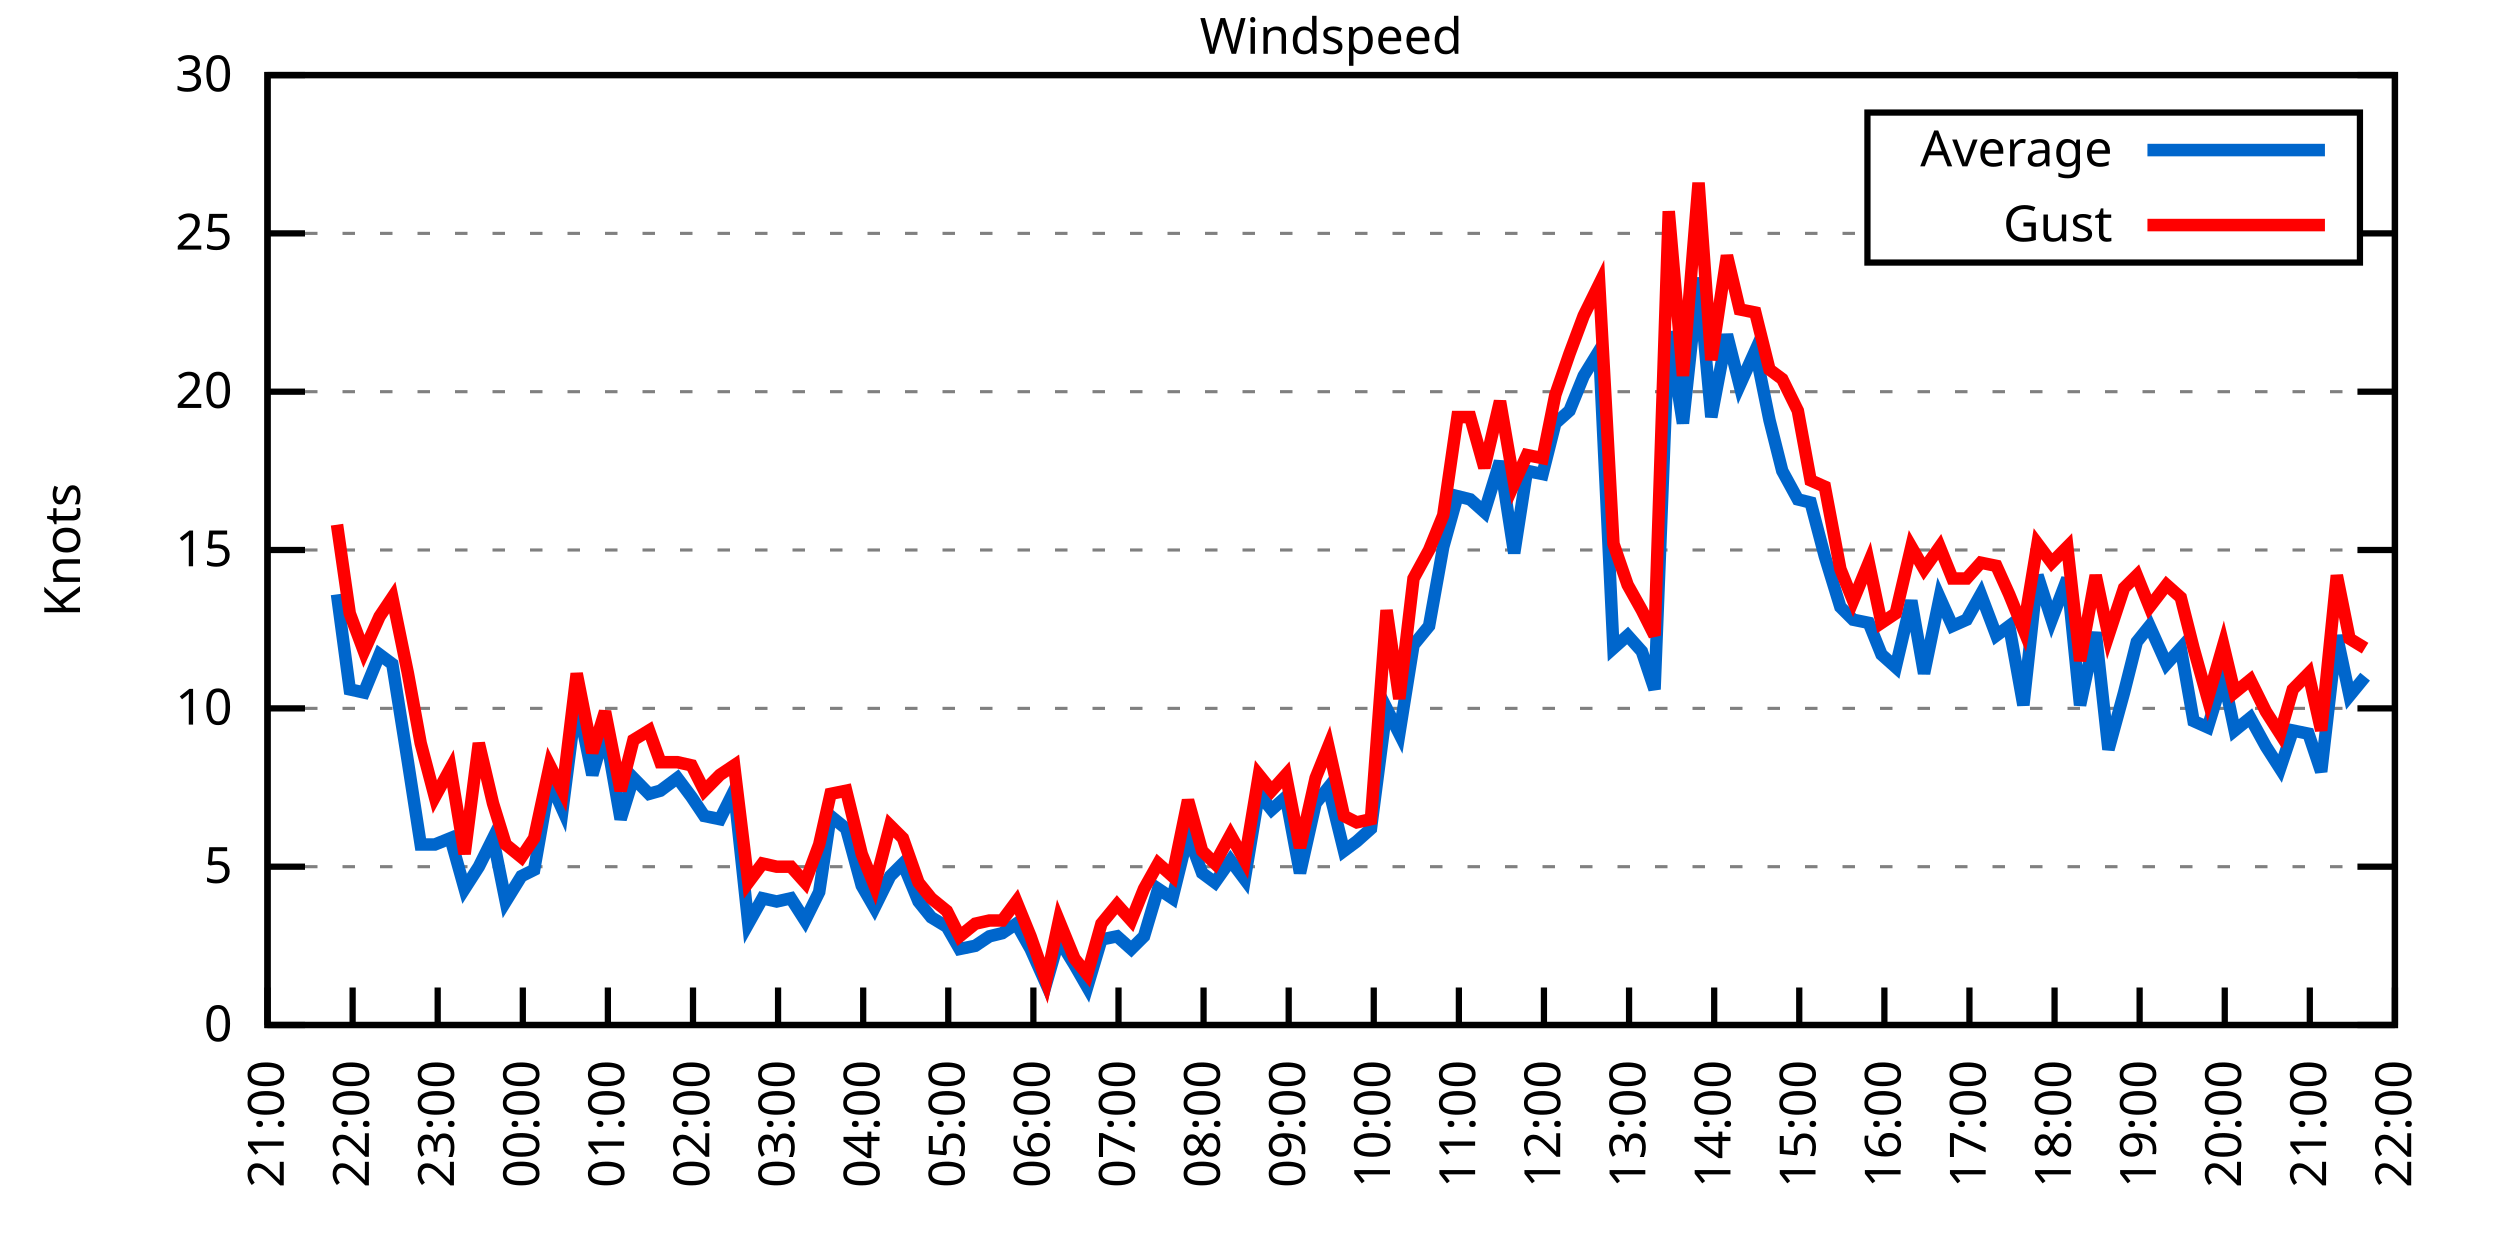
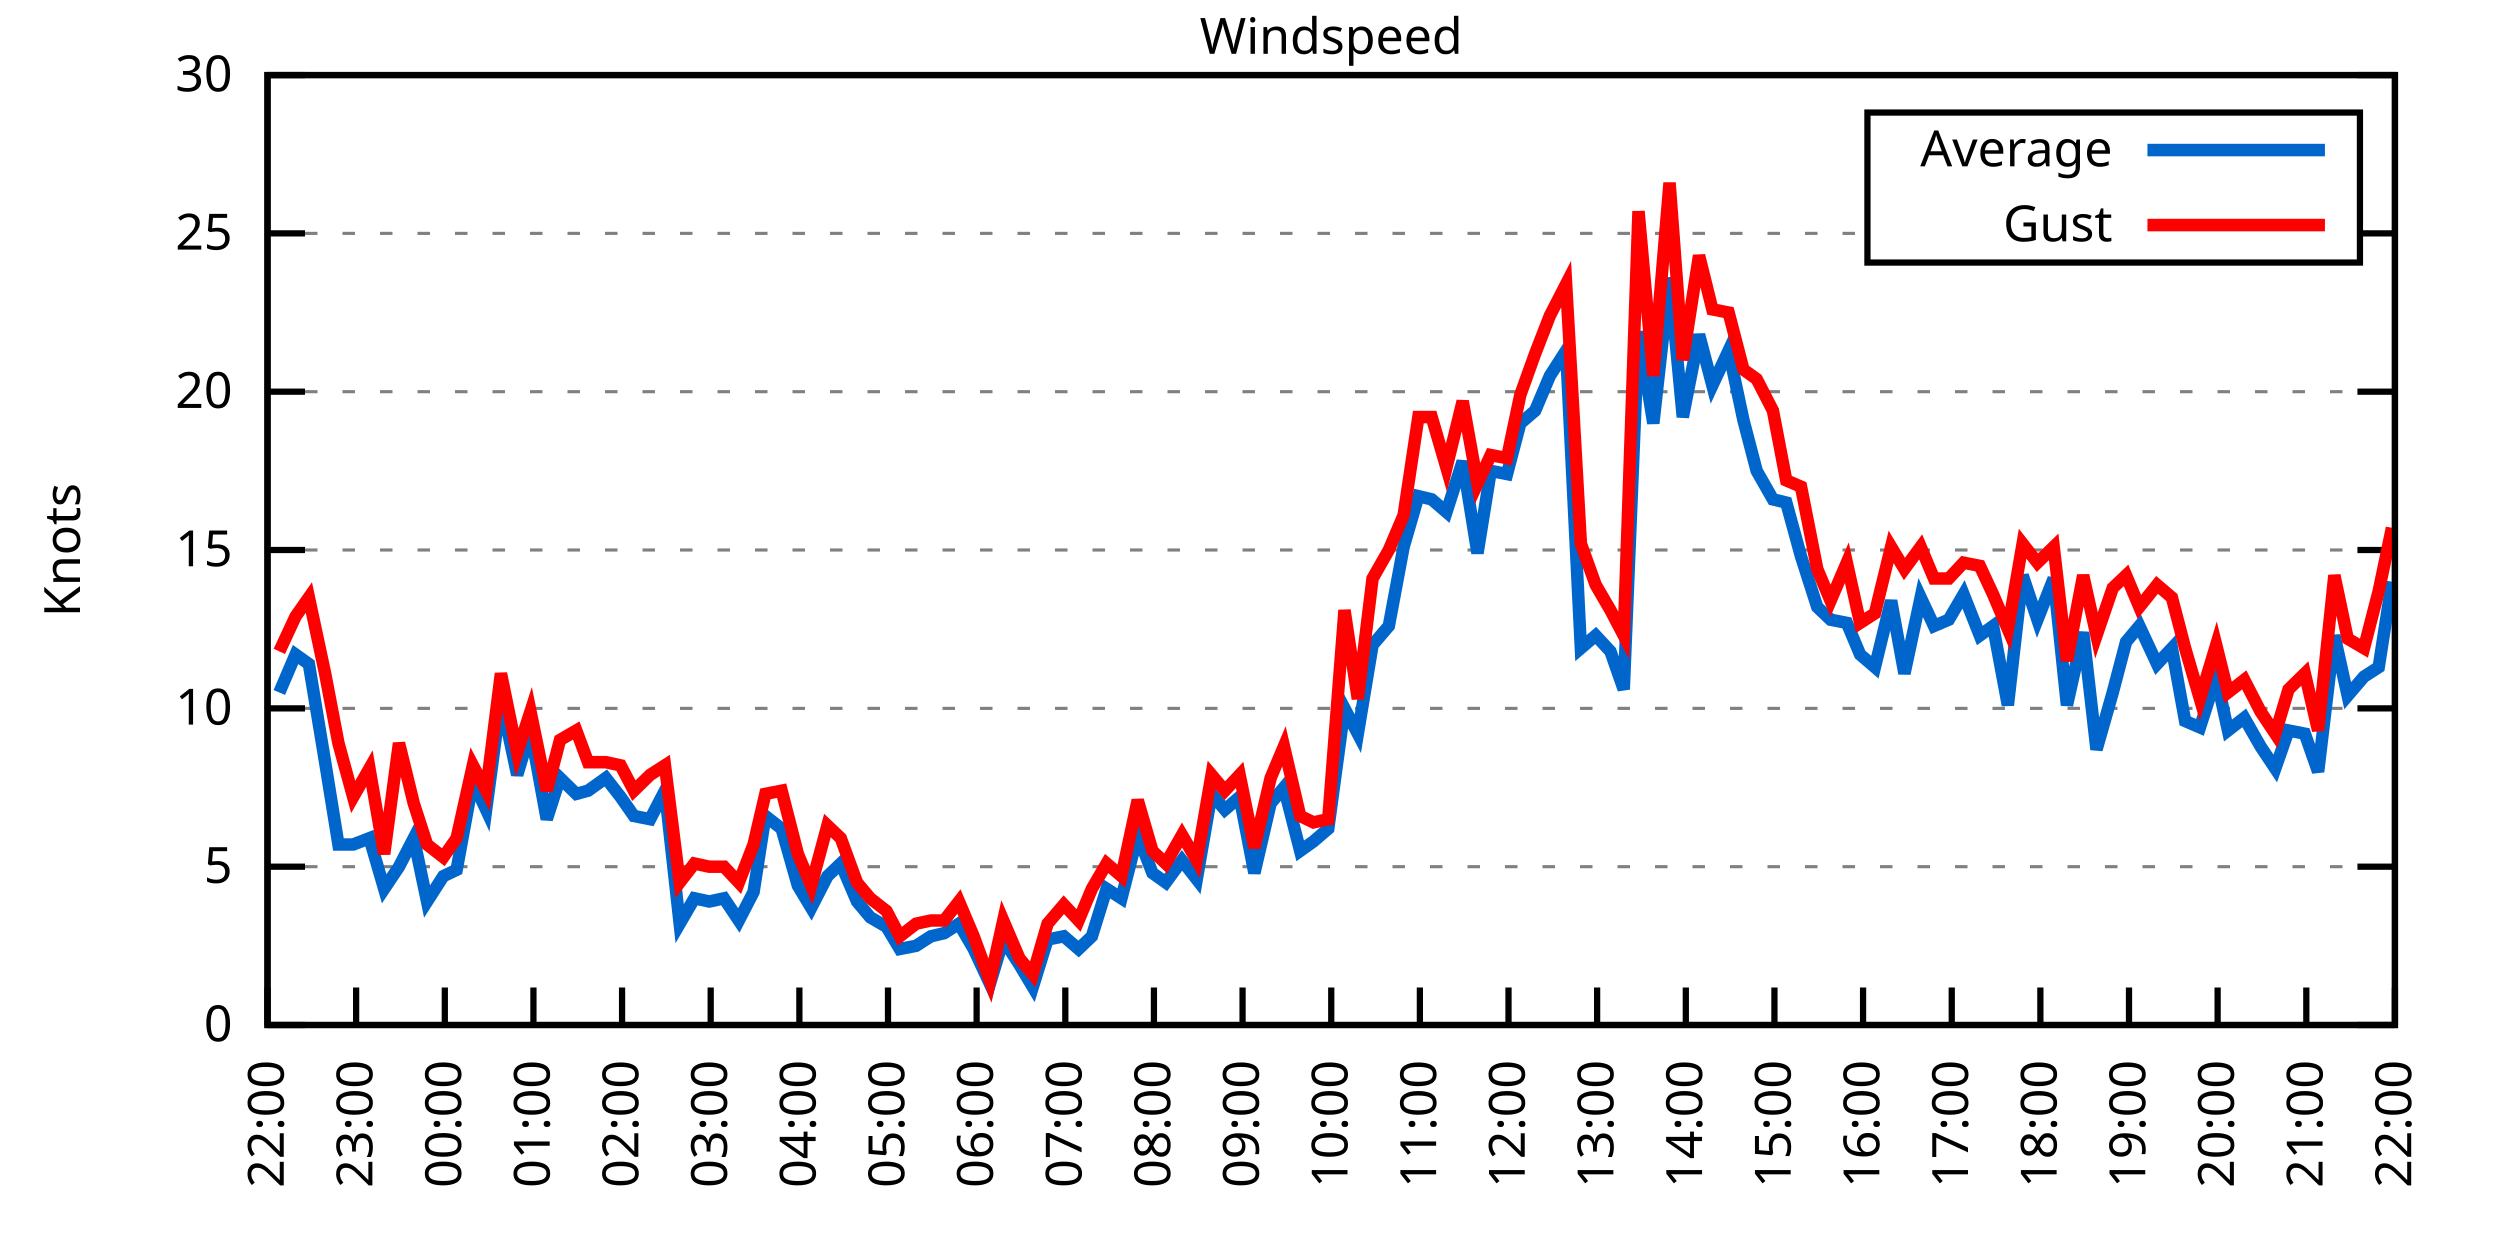
<svg xmlns="http://www.w3.org/2000/svg" xmlns:xlink="http://www.w3.org/1999/xlink" width="400" height="200" viewBox="0 0 400 200">
  <g id="gnuplot_canvas">
    <rect x="0" y="0" width="400" height="200" fill="none" />
    <defs>
      <circle id="gpDot" r="0.5" stroke-width="0.5" stroke="currentColor" />
      <path id="gpPt0" stroke-width="0.333" stroke="currentColor" d="M-1,0 h2 M0,-1 v2" />
      <path id="gpPt1" stroke-width="0.333" stroke="currentColor" d="M-1,-1 L1,1 M1,-1 L-1,1" />
      <path id="gpPt2" stroke-width="0.333" stroke="currentColor" d="M-1,0 L1,0 M0,-1 L0,1 M-1,-1 L1,1 M-1,1 L1,-1" />
      <rect id="gpPt3" stroke-width="0.333" stroke="currentColor" x="-1" y="-1" width="2" height="2" />
      <rect id="gpPt4" stroke-width="0.333" stroke="currentColor" fill="currentColor" x="-1" y="-1" width="2" height="2" />
      <circle id="gpPt5" stroke-width="0.333" stroke="currentColor" cx="0" cy="0" r="1" />
      <use xlink:href="#gpPt5" id="gpPt6" fill="currentColor" stroke="none" />
      <path id="gpPt7" stroke-width="0.333" stroke="currentColor" d="M0,-1.33 L-1.33,0.67 L1.33,0.67 z" />
      <use xlink:href="#gpPt7" id="gpPt8" fill="currentColor" stroke="none" />
      <use xlink:href="#gpPt7" id="gpPt9" stroke="currentColor" transform="rotate(180)" />
      <use xlink:href="#gpPt9" id="gpPt10" fill="currentColor" stroke="none" />
      <use xlink:href="#gpPt3" id="gpPt11" stroke="currentColor" transform="rotate(45)" />
      <use xlink:href="#gpPt11" id="gpPt12" fill="currentColor" stroke="none" />
      <path id="gpPt13" stroke-width="0.333" stroke="currentColor" d="M0,1.330 L1.265,0.411 L0.782,-1.067 L-0.782,-1.076 L-1.265,0.411 z" />
      <use xlink:href="#gpPt13" id="gpPt14" fill="currentColor" stroke="none" />
      <filter id="textbox" filterUnits="objectBoundingBox" x="0" y="0" height="1" width="1">
        <feFlood flood-color="white" flood-opacity="1" result="bgnd" />
        <feComposite in="SourceGraphic" in2="bgnd" operator="atop" />
      </filter>
      <filter id="greybox" filterUnits="objectBoundingBox" x="0" y="0" height="1" width="1">
        <feFlood flood-color="lightgrey" flood-opacity="1" result="grey" />
        <feComposite in="SourceGraphic" in2="grey" operator="atop" />
      </filter>
    </defs>
    <g fill="none" color="white" stroke="currentColor" stroke-width="1.00" stroke-linecap="butt" stroke-linejoin="miter">
</g>
    <g fill="none" color="black" stroke="currentColor" stroke-width="1.00" stroke-linecap="butt" stroke-linejoin="miter">
      <g stroke="none" shape-rendering="crispEdges">
        <polygon fill="rgb(255, 255, 255)" points="42.80,164.00 383.18,164.00 383.18,12.02 42.80,12.02 " />
      </g>
    </g>
    <g fill="none" color="black" stroke="currentColor" stroke-width="1.00" stroke-linecap="butt" stroke-linejoin="miter">
</g>
    <g fill="none" color="black" stroke="black" stroke-width="0.50" stroke-linecap="butt" stroke-linejoin="miter">
</g>
    <g fill="none" color="gray" stroke="currentColor" stroke-width="0.50" stroke-linecap="butt" stroke-linejoin="miter">
      <path stroke="gray" stroke-dasharray="2,4" class="gridline" d="M42.80,164.00 L383.19,164.00  " />
    </g>
    <g fill="none" color="gray" stroke="gray" stroke-width="1.00" stroke-linecap="butt" stroke-linejoin="miter">
</g>
    <g fill="none" color="black" stroke="currentColor" stroke-width="1.00" stroke-linecap="butt" stroke-linejoin="miter">
      <path stroke="black" d="M42.80,164.00 L48.80,164.00 M383.19,164.00 L377.19,164.00  " />
      <g transform="translate(37.20,166.60)" stroke="none" fill="black" font-family="Sans" font-size="8.00" text-anchor="end">
        <text>
          <tspan font-family="Sans"> 0</tspan>
        </text>
      </g>
    </g>
    <g fill="none" color="black" stroke="currentColor" stroke-width="1.00" stroke-linecap="butt" stroke-linejoin="miter">
</g>
    <g fill="none" color="black" stroke="black" stroke-width="0.50" stroke-linecap="butt" stroke-linejoin="miter">
</g>
    <g fill="none" color="gray" stroke="currentColor" stroke-width="0.50" stroke-linecap="butt" stroke-linejoin="miter">
      <path stroke="gray" stroke-dasharray="2,4" class="gridline" d="M42.80,138.67 L383.19,138.67  " />
    </g>
    <g fill="none" color="gray" stroke="gray" stroke-width="1.00" stroke-linecap="butt" stroke-linejoin="miter">
</g>
    <g fill="none" color="black" stroke="currentColor" stroke-width="1.00" stroke-linecap="butt" stroke-linejoin="miter">
      <path stroke="black" d="M42.80,138.67 L48.80,138.67 M383.19,138.67 L377.19,138.67  " />
      <g transform="translate(37.20,141.27)" stroke="none" fill="black" font-family="Sans" font-size="8.00" text-anchor="end">
        <text>
          <tspan font-family="Sans"> 5</tspan>
        </text>
      </g>
    </g>
    <g fill="none" color="black" stroke="currentColor" stroke-width="1.00" stroke-linecap="butt" stroke-linejoin="miter">
</g>
    <g fill="none" color="black" stroke="black" stroke-width="0.50" stroke-linecap="butt" stroke-linejoin="miter">
</g>
    <g fill="none" color="gray" stroke="currentColor" stroke-width="0.50" stroke-linecap="butt" stroke-linejoin="miter">
      <path stroke="gray" stroke-dasharray="2,4" class="gridline" d="M42.80,113.34 L383.19,113.34  " />
    </g>
    <g fill="none" color="gray" stroke="gray" stroke-width="1.00" stroke-linecap="butt" stroke-linejoin="miter">
</g>
    <g fill="none" color="black" stroke="currentColor" stroke-width="1.00" stroke-linecap="butt" stroke-linejoin="miter">
      <path stroke="black" d="M42.80,113.34 L48.80,113.34 M383.19,113.34 L377.19,113.34  " />
      <g transform="translate(37.20,115.94)" stroke="none" fill="black" font-family="Sans" font-size="8.00" text-anchor="end">
        <text>
          <tspan font-family="Sans"> 10</tspan>
        </text>
      </g>
    </g>
    <g fill="none" color="black" stroke="currentColor" stroke-width="1.00" stroke-linecap="butt" stroke-linejoin="miter">
</g>
    <g fill="none" color="black" stroke="black" stroke-width="0.50" stroke-linecap="butt" stroke-linejoin="miter">
</g>
    <g fill="none" color="gray" stroke="currentColor" stroke-width="0.50" stroke-linecap="butt" stroke-linejoin="miter">
      <path stroke="gray" stroke-dasharray="2,4" class="gridline" d="M42.80,88.00 L383.19,88.00  " />
    </g>
    <g fill="none" color="gray" stroke="gray" stroke-width="1.00" stroke-linecap="butt" stroke-linejoin="miter">
</g>
    <g fill="none" color="black" stroke="currentColor" stroke-width="1.00" stroke-linecap="butt" stroke-linejoin="miter">
      <path stroke="black" d="M42.80,88.00 L48.80,88.00 M383.19,88.00 L377.19,88.00  " />
      <g transform="translate(37.20,90.60)" stroke="none" fill="black" font-family="Sans" font-size="8.00" text-anchor="end">
        <text>
          <tspan font-family="Sans"> 15</tspan>
        </text>
      </g>
    </g>
    <g fill="none" color="black" stroke="currentColor" stroke-width="1.00" stroke-linecap="butt" stroke-linejoin="miter">
</g>
    <g fill="none" color="black" stroke="black" stroke-width="0.50" stroke-linecap="butt" stroke-linejoin="miter">
</g>
    <g fill="none" color="gray" stroke="currentColor" stroke-width="0.50" stroke-linecap="butt" stroke-linejoin="miter">
      <path stroke="gray" stroke-dasharray="2,4" class="gridline" d="M42.80,62.67 L383.19,62.67  " />
    </g>
    <g fill="none" color="gray" stroke="gray" stroke-width="1.00" stroke-linecap="butt" stroke-linejoin="miter">
</g>
    <g fill="none" color="black" stroke="currentColor" stroke-width="1.00" stroke-linecap="butt" stroke-linejoin="miter">
      <path stroke="black" d="M42.80,62.67 L48.80,62.67 M383.19,62.67 L377.19,62.67  " />
      <g transform="translate(37.20,65.27)" stroke="none" fill="black" font-family="Sans" font-size="8.00" text-anchor="end">
        <text>
          <tspan font-family="Sans"> 20</tspan>
        </text>
      </g>
    </g>
    <g fill="none" color="black" stroke="currentColor" stroke-width="1.00" stroke-linecap="butt" stroke-linejoin="miter">
</g>
    <g fill="none" color="black" stroke="black" stroke-width="0.50" stroke-linecap="butt" stroke-linejoin="miter">
</g>
    <g fill="none" color="gray" stroke="currentColor" stroke-width="0.50" stroke-linecap="butt" stroke-linejoin="miter">
      <path stroke="gray" stroke-dasharray="2,4" class="gridline" d="M42.80,37.34 L298.79,37.34 M377.59,37.34 L383.19,37.34  " />
    </g>
    <g fill="none" color="gray" stroke="gray" stroke-width="1.00" stroke-linecap="butt" stroke-linejoin="miter">
</g>
    <g fill="none" color="black" stroke="currentColor" stroke-width="1.00" stroke-linecap="butt" stroke-linejoin="miter">
      <path stroke="black" d="M42.80,37.34 L48.80,37.34 M383.19,37.34 L377.19,37.34  " />
      <g transform="translate(37.20,39.94)" stroke="none" fill="black" font-family="Sans" font-size="8.00" text-anchor="end">
        <text>
          <tspan font-family="Sans"> 25</tspan>
        </text>
      </g>
    </g>
    <g fill="none" color="black" stroke="currentColor" stroke-width="1.00" stroke-linecap="butt" stroke-linejoin="miter">
</g>
    <g fill="none" color="black" stroke="black" stroke-width="0.50" stroke-linecap="butt" stroke-linejoin="miter">
</g>
    <g fill="none" color="gray" stroke="currentColor" stroke-width="0.50" stroke-linecap="butt" stroke-linejoin="miter">
      <path stroke="gray" stroke-dasharray="2,4" class="gridline" d="M42.80,12.01 L383.19,12.01  " />
    </g>
    <g fill="none" color="gray" stroke="gray" stroke-width="1.00" stroke-linecap="butt" stroke-linejoin="miter">
</g>
    <g fill="none" color="black" stroke="currentColor" stroke-width="1.00" stroke-linecap="butt" stroke-linejoin="miter">
      <path stroke="black" d="M42.80,12.01 L48.80,12.01 M383.19,12.01 L377.19,12.01  " />
      <g transform="translate(37.20,14.61)" stroke="none" fill="black" font-family="Sans" font-size="8.00" text-anchor="end">
        <text>
          <tspan font-family="Sans"> 30</tspan>
        </text>
      </g>
    </g>
    <g fill="none" color="black" stroke="currentColor" stroke-width="1.00" stroke-linecap="butt" stroke-linejoin="miter">
      <path stroke="black" d="M42.80,164.00 L42.80,158.00  " />
      <g transform="translate(45.40,169.60) rotate(270.00)" stroke="none" fill="black" font-family="Sans" font-size="8.00" text-anchor="end">
        <text>
-           <tspan font-family="Sans">21:00</tspan>
-         </text>
-       </g>
-     </g>
-     <g fill="none" color="black" stroke="currentColor" stroke-width="1.00" stroke-linecap="butt" stroke-linejoin="miter">
-       <path stroke="black" d="M56.42,164.00 L56.42,158.00  " />
-       <g transform="translate(59.02,169.60) rotate(270.00)" stroke="none" fill="black" font-family="Sans" font-size="8.00" text-anchor="end">
-         <text>
          <tspan font-family="Sans">22:00</tspan>
        </text>
      </g>
    </g>
    <g fill="none" color="black" stroke="currentColor" stroke-width="1.00" stroke-linecap="butt" stroke-linejoin="miter">
-       <path stroke="black" d="M70.03,164.00 L70.03,158.00  " />
-       <g transform="translate(72.63,169.60) rotate(270.00)" stroke="none" fill="black" font-family="Sans" font-size="8.00" text-anchor="end">
+       <path stroke="black" d="M56.98,164.00 L56.98,158.00  " />
+       <g transform="translate(59.58,169.60) rotate(270.00)" stroke="none" fill="black" font-family="Sans" font-size="8.00" text-anchor="end">
        <text>
          <tspan font-family="Sans">23:00</tspan>
        </text>
      </g>
    </g>
    <g fill="none" color="black" stroke="currentColor" stroke-width="1.00" stroke-linecap="butt" stroke-linejoin="miter">
-       <path stroke="black" d="M83.65,164.00 L83.65,158.00  " />
-       <g transform="translate(86.25,169.60) rotate(270.00)" stroke="none" fill="black" font-family="Sans" font-size="8.00" text-anchor="end">
+       <path stroke="black" d="M71.17,164.00 L71.17,158.00  " />
+       <g transform="translate(73.77,169.60) rotate(270.00)" stroke="none" fill="black" font-family="Sans" font-size="8.00" text-anchor="end">
        <text>
          <tspan font-family="Sans">00:00</tspan>
        </text>
      </g>
    </g>
    <g fill="none" color="black" stroke="currentColor" stroke-width="1.00" stroke-linecap="butt" stroke-linejoin="miter">
-       <path stroke="black" d="M97.26,164.00 L97.26,158.00  " />
-       <g transform="translate(99.86,169.60) rotate(270.00)" stroke="none" fill="black" font-family="Sans" font-size="8.00" text-anchor="end">
+       <path stroke="black" d="M85.35,164.00 L85.35,158.00  " />
+       <g transform="translate(87.95,169.60) rotate(270.00)" stroke="none" fill="black" font-family="Sans" font-size="8.00" text-anchor="end">
        <text>
          <tspan font-family="Sans">01:00</tspan>
        </text>
      </g>
    </g>
    <g fill="none" color="black" stroke="currentColor" stroke-width="1.00" stroke-linecap="butt" stroke-linejoin="miter">
-       <path stroke="black" d="M110.88,164.00 L110.88,158.00  " />
-       <g transform="translate(113.48,169.60) rotate(270.00)" stroke="none" fill="black" font-family="Sans" font-size="8.00" text-anchor="end">
+       <path stroke="black" d="M99.53,164.00 L99.53,158.00  " />
+       <g transform="translate(102.13,169.60) rotate(270.00)" stroke="none" fill="black" font-family="Sans" font-size="8.00" text-anchor="end">
        <text>
          <tspan font-family="Sans">02:00</tspan>
        </text>
      </g>
    </g>
    <g fill="none" color="black" stroke="currentColor" stroke-width="1.00" stroke-linecap="butt" stroke-linejoin="miter">
-       <path stroke="black" d="M124.49,164.00 L124.49,158.00  " />
-       <g transform="translate(127.09,169.60) rotate(270.00)" stroke="none" fill="black" font-family="Sans" font-size="8.00" text-anchor="end">
+       <path stroke="black" d="M113.71,164.00 L113.71,158.00  " />
+       <g transform="translate(116.31,169.60) rotate(270.00)" stroke="none" fill="black" font-family="Sans" font-size="8.00" text-anchor="end">
        <text>
          <tspan font-family="Sans">03:00</tspan>
        </text>
      </g>
    </g>
    <g fill="none" color="black" stroke="currentColor" stroke-width="1.00" stroke-linecap="butt" stroke-linejoin="miter">
-       <path stroke="black" d="M138.11,164.00 L138.11,158.00  " />
-       <g transform="translate(140.71,169.60) rotate(270.00)" stroke="none" fill="black" font-family="Sans" font-size="8.00" text-anchor="end">
+       <path stroke="black" d="M127.90,164.00 L127.90,158.00  " />
+       <g transform="translate(130.50,169.60) rotate(270.00)" stroke="none" fill="black" font-family="Sans" font-size="8.00" text-anchor="end">
        <text>
          <tspan font-family="Sans">04:00</tspan>
        </text>
      </g>
    </g>
    <g fill="none" color="black" stroke="currentColor" stroke-width="1.00" stroke-linecap="butt" stroke-linejoin="miter">
-       <path stroke="black" d="M151.72,164.00 L151.72,158.00  " />
-       <g transform="translate(154.32,169.60) rotate(270.00)" stroke="none" fill="black" font-family="Sans" font-size="8.00" text-anchor="end">
+       <path stroke="black" d="M142.08,164.00 L142.08,158.00  " />
+       <g transform="translate(144.68,169.60) rotate(270.00)" stroke="none" fill="black" font-family="Sans" font-size="8.00" text-anchor="end">
        <text>
          <tspan font-family="Sans">05:00</tspan>
        </text>
      </g>
    </g>
    <g fill="none" color="black" stroke="currentColor" stroke-width="1.00" stroke-linecap="butt" stroke-linejoin="miter">
-       <path stroke="black" d="M165.34,164.00 L165.34,158.00  " />
-       <g transform="translate(167.94,169.60) rotate(270.00)" stroke="none" fill="black" font-family="Sans" font-size="8.00" text-anchor="end">
+       <path stroke="black" d="M156.26,164.00 L156.26,158.00  " />
+       <g transform="translate(158.86,169.60) rotate(270.00)" stroke="none" fill="black" font-family="Sans" font-size="8.00" text-anchor="end">
        <text>
          <tspan font-family="Sans">06:00</tspan>
        </text>
      </g>
    </g>
    <g fill="none" color="black" stroke="currentColor" stroke-width="1.00" stroke-linecap="butt" stroke-linejoin="miter">
-       <path stroke="black" d="M178.96,164.00 L178.96,158.00  " />
-       <g transform="translate(181.56,169.60) rotate(270.00)" stroke="none" fill="black" font-family="Sans" font-size="8.00" text-anchor="end">
+       <path stroke="black" d="M170.45,164.00 L170.45,158.00  " />
+       <g transform="translate(173.05,169.60) rotate(270.00)" stroke="none" fill="black" font-family="Sans" font-size="8.00" text-anchor="end">
        <text>
          <tspan font-family="Sans">07:00</tspan>
        </text>
      </g>
    </g>
    <g fill="none" color="black" stroke="currentColor" stroke-width="1.00" stroke-linecap="butt" stroke-linejoin="miter">
-       <path stroke="black" d="M192.57,164.00 L192.57,158.00  " />
-       <g transform="translate(195.17,169.60) rotate(270.00)" stroke="none" fill="black" font-family="Sans" font-size="8.00" text-anchor="end">
+       <path stroke="black" d="M184.63,164.00 L184.63,158.00  " />
+       <g transform="translate(187.23,169.60) rotate(270.00)" stroke="none" fill="black" font-family="Sans" font-size="8.00" text-anchor="end">
        <text>
          <tspan font-family="Sans">08:00</tspan>
        </text>
      </g>
    </g>
    <g fill="none" color="black" stroke="currentColor" stroke-width="1.00" stroke-linecap="butt" stroke-linejoin="miter">
-       <path stroke="black" d="M206.19,164.00 L206.19,158.00  " />
-       <g transform="translate(208.79,169.60) rotate(270.00)" stroke="none" fill="black" font-family="Sans" font-size="8.00" text-anchor="end">
+       <path stroke="black" d="M198.81,164.00 L198.81,158.00  " />
+       <g transform="translate(201.41,169.60) rotate(270.00)" stroke="none" fill="black" font-family="Sans" font-size="8.00" text-anchor="end">
        <text>
          <tspan font-family="Sans">09:00</tspan>
        </text>
      </g>
    </g>
    <g fill="none" color="black" stroke="currentColor" stroke-width="1.00" stroke-linecap="butt" stroke-linejoin="miter">
-       <path stroke="black" d="M219.80,164.00 L219.80,158.00  " />
-       <g transform="translate(222.40,169.60) rotate(270.00)" stroke="none" fill="black" font-family="Sans" font-size="8.00" text-anchor="end">
+       <path stroke="black" d="M213.00,164.00 L213.00,158.00  " />
+       <g transform="translate(215.60,169.60) rotate(270.00)" stroke="none" fill="black" font-family="Sans" font-size="8.00" text-anchor="end">
        <text>
          <tspan font-family="Sans">10:00</tspan>
        </text>
      </g>
    </g>
    <g fill="none" color="black" stroke="currentColor" stroke-width="1.00" stroke-linecap="butt" stroke-linejoin="miter">
-       <path stroke="black" d="M233.42,164.00 L233.42,158.00  " />
-       <g transform="translate(236.02,169.60) rotate(270.00)" stroke="none" fill="black" font-family="Sans" font-size="8.00" text-anchor="end">
+       <path stroke="black" d="M227.18,164.00 L227.18,158.00  " />
+       <g transform="translate(229.78,169.60) rotate(270.00)" stroke="none" fill="black" font-family="Sans" font-size="8.00" text-anchor="end">
        <text>
          <tspan font-family="Sans">11:00</tspan>
        </text>
      </g>
    </g>
    <g fill="none" color="black" stroke="currentColor" stroke-width="1.00" stroke-linecap="butt" stroke-linejoin="miter">
-       <path stroke="black" d="M247.03,164.00 L247.03,158.00  " />
-       <g transform="translate(249.63,169.60) rotate(270.00)" stroke="none" fill="black" font-family="Sans" font-size="8.00" text-anchor="end">
+       <path stroke="black" d="M241.36,164.00 L241.36,158.00  " />
+       <g transform="translate(243.96,169.60) rotate(270.00)" stroke="none" fill="black" font-family="Sans" font-size="8.00" text-anchor="end">
        <text>
          <tspan font-family="Sans">12:00</tspan>
        </text>
      </g>
    </g>
    <g fill="none" color="black" stroke="currentColor" stroke-width="1.00" stroke-linecap="butt" stroke-linejoin="miter">
-       <path stroke="black" d="M260.65,164.00 L260.65,158.00  " />
-       <g transform="translate(263.25,169.60) rotate(270.00)" stroke="none" fill="black" font-family="Sans" font-size="8.00" text-anchor="end">
+       <path stroke="black" d="M255.54,164.00 L255.54,158.00  " />
+       <g transform="translate(258.14,169.60) rotate(270.00)" stroke="none" fill="black" font-family="Sans" font-size="8.00" text-anchor="end">
        <text>
          <tspan font-family="Sans">13:00</tspan>
        </text>
      </g>
    </g>
    <g fill="none" color="black" stroke="currentColor" stroke-width="1.00" stroke-linecap="butt" stroke-linejoin="miter">
-       <path stroke="black" d="M274.27,164.00 L274.27,158.00  " />
-       <g transform="translate(276.87,169.60) rotate(270.00)" stroke="none" fill="black" font-family="Sans" font-size="8.00" text-anchor="end">
+       <path stroke="black" d="M269.73,164.00 L269.73,158.00  " />
+       <g transform="translate(272.33,169.60) rotate(270.00)" stroke="none" fill="black" font-family="Sans" font-size="8.00" text-anchor="end">
        <text>
          <tspan font-family="Sans">14:00</tspan>
        </text>
      </g>
    </g>
    <g fill="none" color="black" stroke="currentColor" stroke-width="1.00" stroke-linecap="butt" stroke-linejoin="miter">
-       <path stroke="black" d="M287.88,164.00 L287.88,158.00  " />
-       <g transform="translate(290.48,169.60) rotate(270.00)" stroke="none" fill="black" font-family="Sans" font-size="8.00" text-anchor="end">
+       <path stroke="black" d="M283.91,164.00 L283.91,158.00  " />
+       <g transform="translate(286.51,169.60) rotate(270.00)" stroke="none" fill="black" font-family="Sans" font-size="8.00" text-anchor="end">
        <text>
          <tspan font-family="Sans">15:00</tspan>
        </text>
      </g>
    </g>
    <g fill="none" color="black" stroke="currentColor" stroke-width="1.00" stroke-linecap="butt" stroke-linejoin="miter">
-       <path stroke="black" d="M301.50,164.00 L301.50,158.00  " />
-       <g transform="translate(304.10,169.60) rotate(270.00)" stroke="none" fill="black" font-family="Sans" font-size="8.00" text-anchor="end">
+       <path stroke="black" d="M298.09,164.00 L298.09,158.00  " />
+       <g transform="translate(300.69,169.60) rotate(270.00)" stroke="none" fill="black" font-family="Sans" font-size="8.00" text-anchor="end">
        <text>
          <tspan font-family="Sans">16:00</tspan>
        </text>
      </g>
    </g>
    <g fill="none" color="black" stroke="currentColor" stroke-width="1.00" stroke-linecap="butt" stroke-linejoin="miter">
-       <path stroke="black" d="M315.11,164.00 L315.11,158.00  " />
-       <g transform="translate(317.71,169.60) rotate(270.00)" stroke="none" fill="black" font-family="Sans" font-size="8.00" text-anchor="end">
+       <path stroke="black" d="M312.28,164.00 L312.28,158.00  " />
+       <g transform="translate(314.88,169.60) rotate(270.00)" stroke="none" fill="black" font-family="Sans" font-size="8.00" text-anchor="end">
        <text>
          <tspan font-family="Sans">17:00</tspan>
        </text>
      </g>
    </g>
    <g fill="none" color="black" stroke="currentColor" stroke-width="1.00" stroke-linecap="butt" stroke-linejoin="miter">
-       <path stroke="black" d="M328.73,164.00 L328.73,158.00  " />
-       <g transform="translate(331.33,169.60) rotate(270.00)" stroke="none" fill="black" font-family="Sans" font-size="8.00" text-anchor="end">
+       <path stroke="black" d="M326.46,164.00 L326.46,158.00  " />
+       <g transform="translate(329.06,169.60) rotate(270.00)" stroke="none" fill="black" font-family="Sans" font-size="8.00" text-anchor="end">
        <text>
          <tspan font-family="Sans">18:00</tspan>
        </text>
      </g>
    </g>
    <g fill="none" color="black" stroke="currentColor" stroke-width="1.00" stroke-linecap="butt" stroke-linejoin="miter">
-       <path stroke="black" d="M342.34,164.00 L342.34,158.00  " />
-       <g transform="translate(344.94,169.60) rotate(270.00)" stroke="none" fill="black" font-family="Sans" font-size="8.00" text-anchor="end">
+       <path stroke="black" d="M340.64,164.00 L340.64,158.00  " />
+       <g transform="translate(343.24,169.60) rotate(270.00)" stroke="none" fill="black" font-family="Sans" font-size="8.00" text-anchor="end">
        <text>
          <tspan font-family="Sans">19:00</tspan>
        </text>
      </g>
    </g>
    <g fill="none" color="black" stroke="currentColor" stroke-width="1.00" stroke-linecap="butt" stroke-linejoin="miter">
-       <path stroke="black" d="M355.96,164.00 L355.96,158.00  " />
-       <g transform="translate(358.56,169.60) rotate(270.00)" stroke="none" fill="black" font-family="Sans" font-size="8.00" text-anchor="end">
+       <path stroke="black" d="M354.82,164.00 L354.82,158.00  " />
+       <g transform="translate(357.42,169.60) rotate(270.00)" stroke="none" fill="black" font-family="Sans" font-size="8.00" text-anchor="end">
        <text>
          <tspan font-family="Sans">20:00</tspan>
        </text>
      </g>
    </g>
    <g fill="none" color="black" stroke="currentColor" stroke-width="1.00" stroke-linecap="butt" stroke-linejoin="miter">
-       <path stroke="black" d="M369.57,164.00 L369.57,158.00  " />
-       <g transform="translate(372.17,169.60) rotate(270.00)" stroke="none" fill="black" font-family="Sans" font-size="8.00" text-anchor="end">
+       <path stroke="black" d="M369.01,164.00 L369.01,158.00  " />
+       <g transform="translate(371.61,169.60) rotate(270.00)" stroke="none" fill="black" font-family="Sans" font-size="8.00" text-anchor="end">
        <text>
          <tspan font-family="Sans">21:00</tspan>
        </text>
      </g>
    </g>
    <g fill="none" color="black" stroke="currentColor" stroke-width="1.00" stroke-linecap="butt" stroke-linejoin="miter">
      <path stroke="black" d="M383.19,164.00 L383.19,158.00  " />
      <g transform="translate(385.79,169.60) rotate(270.00)" stroke="none" fill="black" font-family="Sans" font-size="8.00" text-anchor="end">
        <text>
          <tspan font-family="Sans">22:00</tspan>
        </text>
      </g>
    </g>
    <g fill="none" color="black" stroke="currentColor" stroke-width="1.00" stroke-linecap="butt" stroke-linejoin="miter">
</g>
    <g fill="none" color="black" stroke="currentColor" stroke-width="1.00" stroke-linecap="butt" stroke-linejoin="miter">
      <path stroke="black" d="M42.80,12.01 L42.80,164.00 L383.19,164.00 L383.19,12.01 L42.80,12.01 Z  " />
    </g>
    <g fill="none" color="black" stroke="currentColor" stroke-width="1.00" stroke-linecap="butt" stroke-linejoin="miter">
</g>
    <g fill="none" color="black" stroke="currentColor" stroke-width="1.00" stroke-linecap="butt" stroke-linejoin="miter">
      <path stroke="black" d="M298.79,42.01 L298.79,18.01 L377.59,18.01 L377.59,42.01 L298.79,42.01 Z  " />
    </g>
    <g id="Windspeed_plot_1">
      <g fill="none" color="white" stroke="black" stroke-width="2.00" stroke-linecap="butt" stroke-linejoin="miter">
</g>
      <g fill="none" color="black" stroke="currentColor" stroke-width="2.00" stroke-linecap="butt" stroke-linejoin="miter">
        <g transform="translate(337.99,26.61)" stroke="none" fill="black" font-family="Sans" font-size="8.00" text-anchor="end">
          <text>
            <tspan font-family="Sans">Average</tspan>
          </text>
        </g>
      </g>
      <g fill="none" color="black" stroke="currentColor" stroke-width="2.00" stroke-linecap="butt" stroke-linejoin="miter">
-         <path stroke="rgb(  0, 102, 204)" d="M343.59,24.01 L371.99,24.01 M53.92,95.10 L55.96,110.30 L58.23,110.80 L60.73,104.72 L62.77,106.24 L65.27,121.95   L67.31,135.12 L69.58,135.12 L72.07,134.11 L74.34,142.21 L76.61,138.67 L78.88,134.11 L80.92,144.24 L83.42,140.19   L85.46,139.17 L87.96,124.99 L90.00,129.55 L92.27,111.82 L94.77,123.98 L96.81,116.88 L99.30,131.07 L101.35,124.48   L103.84,127.02 L105.66,126.51 L108.38,124.48 L110.65,127.52 L112.69,130.56 L115.19,131.07 L117.46,126.51 L119.73,147.79   L122.00,143.73 L124.27,144.24 L126.54,143.73 L128.81,147.28 L131.07,142.72 L132.89,130.56 L135.39,132.59 L137.88,141.71   L139.92,145.25 L142.42,140.19 L144.46,138.16 L146.96,144.24 L149.00,146.77 L151.50,148.29 L153.54,151.84 L156.04,151.33   L158.31,149.81 L160.35,149.31 L162.62,147.79 L164.89,151.84 L167.38,157.41 L169.43,150.32 L171.92,154.37 L173.96,157.92   L176.23,150.32 L178.73,149.81 L181.00,151.84 L183.04,149.81 L185.31,142.21 L187.58,143.73 L190.08,133.60 L192.34,139.68   L194.39,141.20 L196.88,137.66 L199.15,140.69 L201.42,127.02 L203.46,129.55 L205.73,127.52 L208.00,139.68 L210.50,128.54   L212.54,126.00 L215.04,136.14 L217.08,134.62 L219.35,132.59 L221.85,113.34 L223.89,117.39 L226.16,103.20 L228.65,100.16   L230.92,87.50 L233.19,79.39 L235.23,79.90 L237.50,81.93 L240.00,73.82 L242.27,88.51 L244.31,75.34 L246.81,75.85   L248.85,67.74 L251.12,65.71 L253.39,60.14 L255.88,56.09 L258.15,103.71 L260.42,101.68 L262.69,104.22 L264.73,110.30   L267.00,53.05 L269.27,67.74 L271.77,44.43 L273.81,66.73 L276.31,53.55 L278.35,61.66 L280.85,56.09 L283.12,67.23   L285.16,75.34 L287.65,79.90 L289.70,80.41 L291.97,89.02 L294.46,97.12 L296.50,99.15 L299.00,99.66 L301.04,104.72   L303.31,106.75 L305.81,96.11 L307.85,107.76 L310.35,95.60 L312.39,100.16 L314.66,99.15 L316.93,95.10 L319.42,101.68   L321.47,100.16 L323.74,112.83 L326.00,92.06 L328.27,99.15 L330.77,92.56 L332.81,112.83 L335.31,101.18 L337.35,119.92   L339.85,110.80 L341.89,102.70 L343.93,100.16 L346.65,106.24 L348.92,103.71 L350.97,115.36 L353.24,116.38 L355.73,108.27   L357.55,116.88 L360.04,114.86 L362.54,119.42 L364.81,122.96 L366.85,116.88 L369.35,117.39 L371.39,123.47 L373.89,101.68   L375.93,111.31 L378.42,108.27  " />
+         <path stroke="rgb(  0, 102, 204)" d="M343.59,24.01 L371.99,24.01 M44.69,110.80 L47.29,104.72 L49.42,106.24 L52.02,121.95 L54.15,135.12 L56.51,135.12   L59.11,134.11 L61.47,142.21 L63.84,138.67 L66.20,134.11 L68.33,144.24 L70.93,140.19 L73.06,139.17 L75.66,124.99   L77.78,129.55 L80.15,111.82 L82.75,123.98 L84.88,116.88 L87.48,131.07 L89.60,124.48 L92.20,127.02 L94.09,126.51   L96.93,124.48 L99.30,127.52 L101.42,130.56 L104.02,131.07 L106.39,126.51 L108.75,147.79 L111.11,143.73 L113.48,144.24   L115.84,143.73 L118.21,147.28 L120.57,142.72 L122.46,130.56 L125.06,132.59 L127.66,141.71 L129.79,145.25 L132.39,140.19   L134.52,138.16 L137.12,144.24 L139.24,146.77 L141.84,148.29 L143.97,151.84 L146.57,151.33 L148.94,149.81 L151.06,149.31   L153.43,147.79 L155.79,151.84 L158.39,157.41 L160.52,150.32 L163.12,154.37 L165.25,157.92 L167.61,150.32 L170.21,149.81   L172.57,151.84 L174.70,149.81 L177.06,142.21 L179.43,143.73 L182.03,133.60 L184.39,139.68 L186.52,141.20 L189.12,137.66   L191.48,140.69 L193.85,127.02 L195.98,129.55 L198.34,127.52 L200.70,139.68 L203.30,128.54 L205.43,126.00 L208.03,136.14   L210.16,134.62 L212.52,132.59 L215.12,113.34 L217.25,117.39 L219.61,103.20 L222.21,100.16 L224.58,87.50 L226.94,79.39   L229.07,79.90 L231.43,81.93 L234.03,73.82 L236.40,88.51 L238.52,75.34 L241.12,75.85 L243.25,67.74 L245.62,65.71   L247.98,60.14 L250.58,56.09 L252.94,103.71 L255.31,101.68 L257.67,104.22 L259.80,110.30 L262.16,53.05 L264.53,67.74   L267.13,44.43 L269.25,66.73 L271.85,53.55 L273.98,61.66 L276.58,56.09 L278.95,67.23 L281.07,75.34 L283.67,79.90   L285.80,80.41 L288.16,89.02 L290.76,97.12 L292.89,99.15 L295.49,99.66 L297.62,104.72 L299.98,106.75 L302.58,96.11   L304.71,107.76 L307.31,95.60 L309.44,100.16 L311.80,99.15 L314.17,95.10 L316.77,101.68 L318.89,100.16 L321.26,112.83   L323.62,92.06 L325.99,99.15 L328.59,92.56 L330.71,112.83 L333.31,101.18 L335.44,119.92 L338.04,110.80 L340.17,102.70   L342.30,100.16 L345.13,106.24 L347.50,103.71 L349.62,115.36 L351.99,116.38 L354.59,108.27 L356.48,116.88 L359.08,114.86   L361.68,119.42 L364.04,122.96 L366.17,116.88 L368.77,117.39 L370.90,123.47 L373.50,101.68 L375.63,111.31 L378.23,108.27   L380.59,106.75 L382.72,93.07  " />
      </g>
    </g>
    <g id="Windspeed_plot_2">
      <g fill="none" color="black" stroke="currentColor" stroke-width="2.00" stroke-linecap="butt" stroke-linejoin="miter">
        <g transform="translate(337.99,38.61)" stroke="none" fill="black" font-family="Sans" font-size="8.00" text-anchor="end">
          <text>
            <tspan font-family="Sans">Gust</tspan>
          </text>
        </g>
      </g>
      <g fill="none" color="black" stroke="currentColor" stroke-width="2.00" stroke-linecap="butt" stroke-linejoin="miter">
-         <path stroke="rgb(255,   0,   0)" d="M343.59,36.01 L371.99,36.01 M53.92,83.95 L55.96,98.14 L58.23,104.22 L60.73,98.64 L62.77,95.60 L65.27,107.76   L67.31,118.91 L69.58,127.52 L72.07,122.96 L74.34,136.64 L76.61,118.91 L78.88,128.54 L80.92,135.12 L83.42,137.15   L85.46,134.11 L87.96,122.46 L90.00,126.51 L92.27,107.76 L94.77,120.43 L96.81,113.84 L99.30,126.51 L101.35,118.40   L103.84,116.88 L105.66,121.95 L108.38,121.95 L110.65,122.46 L112.69,126.51 L115.19,123.98 L117.46,122.46 L119.73,141.20   L122.00,138.16 L124.27,138.67 L126.54,138.67 L128.81,141.20 L131.07,135.12 L132.89,127.02 L135.39,126.51 L137.88,136.64   L139.92,141.71 L142.42,132.08 L144.46,134.11 L146.96,141.20 L149.00,143.73 L151.50,145.76 L153.54,149.81 L156.04,147.79   L158.31,147.28 L160.35,147.28 L162.62,144.24 L164.89,149.81 L167.38,156.91 L169.43,147.28 L171.92,153.36 L173.96,155.89   L176.23,147.79 L178.73,144.75 L181.00,147.28 L183.04,142.21 L185.31,138.16 L187.58,140.19 L190.08,128.03 L192.34,136.14   L194.39,138.16 L196.88,133.60 L199.15,137.66 L201.42,123.98 L203.46,126.51 L205.73,123.98 L208.00,135.63 L210.50,124.48   L212.54,119.42 L215.04,130.56 L217.08,131.58 L219.35,131.07 L221.85,97.63 L223.89,111.82 L226.16,92.56 L228.65,88.00   L230.92,82.43 L233.19,66.73 L235.23,66.73 L237.50,74.83 L240.00,64.19 L242.27,77.37 L244.31,72.81 L246.81,73.31   L248.85,63.18 L251.12,56.59 L253.39,50.51 L255.88,45.45 L258.15,86.99 L260.42,93.58 L262.69,97.63 L264.73,101.68   L267.00,33.80 L269.27,60.14 L271.77,29.24 L273.81,57.61 L276.31,40.89 L278.35,49.50 L280.85,50.01 L283.12,59.13   L285.16,60.65 L287.65,65.71 L289.70,76.86 L291.97,77.87 L294.46,91.04 L296.50,96.11 L299.00,90.03 L301.04,99.66   L303.31,98.14 L305.81,87.50 L307.85,91.04 L310.35,87.50 L312.39,92.56 L314.66,92.56 L316.93,90.03 L319.42,90.54   L321.47,95.10 L323.74,100.67 L326.00,86.99 L328.27,90.03 L330.77,87.50 L332.81,105.74 L335.31,92.06 L337.35,101.68   L339.85,94.08 L341.89,92.06 L343.93,97.12 L346.65,93.58 L348.92,95.60 L350.97,103.71 L353.24,111.82 L355.73,103.20   L357.55,110.80 L360.04,108.78 L362.54,113.84 L364.81,117.39 L366.85,110.30 L369.35,107.76 L371.39,116.88 L373.89,92.06   L375.93,102.19 L378.42,103.71  " />
+         <path stroke="rgb(255,   0,   0)" d="M343.59,36.01 L371.99,36.01 M44.69,104.22 L47.29,98.64 L49.42,95.60 L52.02,107.76 L54.15,118.91 L56.51,127.52   L59.11,122.96 L61.47,136.64 L63.84,118.91 L66.20,128.54 L68.33,135.12 L70.93,137.15 L73.06,134.11 L75.66,122.46   L77.78,126.51 L80.15,107.76 L82.75,120.43 L84.88,113.84 L87.48,126.51 L89.60,118.40 L92.20,116.88 L94.09,121.95   L96.93,121.95 L99.30,122.46 L101.42,126.51 L104.02,123.98 L106.39,122.46 L108.75,141.20 L111.11,138.16 L113.48,138.67   L115.84,138.67 L118.21,141.20 L120.57,135.12 L122.46,127.02 L125.06,126.51 L127.66,136.64 L129.79,141.71 L132.39,132.08   L134.52,134.11 L137.12,141.20 L139.24,143.73 L141.84,145.76 L143.97,149.81 L146.57,147.79 L148.94,147.28 L151.06,147.28   L153.43,144.24 L155.79,149.81 L158.39,156.91 L160.52,147.28 L163.12,153.36 L165.25,155.89 L167.61,147.79 L170.21,144.75   L172.57,147.28 L174.70,142.21 L177.06,138.16 L179.43,140.19 L182.03,128.03 L184.39,136.14 L186.52,138.16 L189.12,133.60   L191.48,137.66 L193.85,123.98 L195.98,126.51 L198.34,123.98 L200.70,135.63 L203.30,124.48 L205.43,119.42 L208.03,130.56   L210.16,131.58 L212.52,131.07 L215.12,97.63 L217.25,111.82 L219.61,92.56 L222.21,88.00 L224.58,82.43 L226.94,66.73   L229.07,66.73 L231.43,74.83 L234.03,64.19 L236.40,77.37 L238.52,72.81 L241.12,73.31 L243.25,63.18 L245.62,56.59   L247.98,50.51 L250.58,45.45 L252.94,86.99 L255.31,93.58 L257.67,97.63 L259.80,101.68 L262.16,33.80 L264.53,60.14   L267.13,29.24 L269.25,57.61 L271.85,40.89 L273.98,49.50 L276.58,50.01 L278.95,59.13 L281.07,60.65 L283.67,65.71   L285.80,76.86 L288.16,77.87 L290.76,91.04 L292.89,96.11 L295.49,90.03 L297.62,99.66 L299.98,98.14 L302.58,87.50   L304.71,91.04 L307.31,87.50 L309.44,92.56 L311.80,92.56 L314.17,90.03 L316.77,90.54 L318.89,95.10 L321.26,100.67   L323.62,86.99 L325.99,90.03 L328.59,87.50 L330.71,105.74 L333.31,92.06 L335.44,101.68 L338.04,94.08 L340.17,92.06   L342.30,97.12 L345.13,93.58 L347.50,95.60 L349.62,103.71 L351.99,111.82 L354.59,103.20 L356.48,110.80 L359.08,108.78   L361.68,113.84 L364.04,117.39 L366.17,110.30 L368.77,107.76 L370.90,116.88 L373.50,92.06 L375.63,102.19 L378.23,103.71   L380.59,94.59 L382.72,84.46  " />
      </g>
    </g>
    <g fill="none" color="black" stroke="currentColor" stroke-width="2.00" stroke-linecap="butt" stroke-linejoin="miter">
</g>
    <g fill="none" color="black" stroke="black" stroke-width="1.00" stroke-linecap="butt" stroke-linejoin="miter">
</g>
    <g fill="none" color="black" stroke="currentColor" stroke-width="1.00" stroke-linecap="butt" stroke-linejoin="miter">
      <path stroke="black" d="M42.80,12.01 L42.80,164.00 L383.19,164.00 L383.19,12.01 L42.80,12.01 Z  " />
      <g transform="translate(12.80,88.01) rotate(270.00)" stroke="none" fill="black" font-family="Sans" font-size="8.00" text-anchor="middle">
        <text>
          <tspan font-family="Sans">Knots</tspan>
        </text>
      </g>
    </g>
    <g fill="none" color="black" stroke="currentColor" stroke-width="1.00" stroke-linecap="butt" stroke-linejoin="miter">
</g>
    <g fill="none" color="black" stroke="currentColor" stroke-width="1.00" stroke-linecap="butt" stroke-linejoin="miter">
      <g transform="translate(212.99,8.61)" stroke="none" fill="black" font-family="Sans" font-size="8.00" text-anchor="middle">
        <text>
          <tspan font-family="Sans">Windspeed</tspan>
        </text>
      </g>
    </g>
    <g fill="none" color="black" stroke="currentColor" stroke-width="1.00" stroke-linecap="butt" stroke-linejoin="miter">
</g>
  </g>
</svg>
